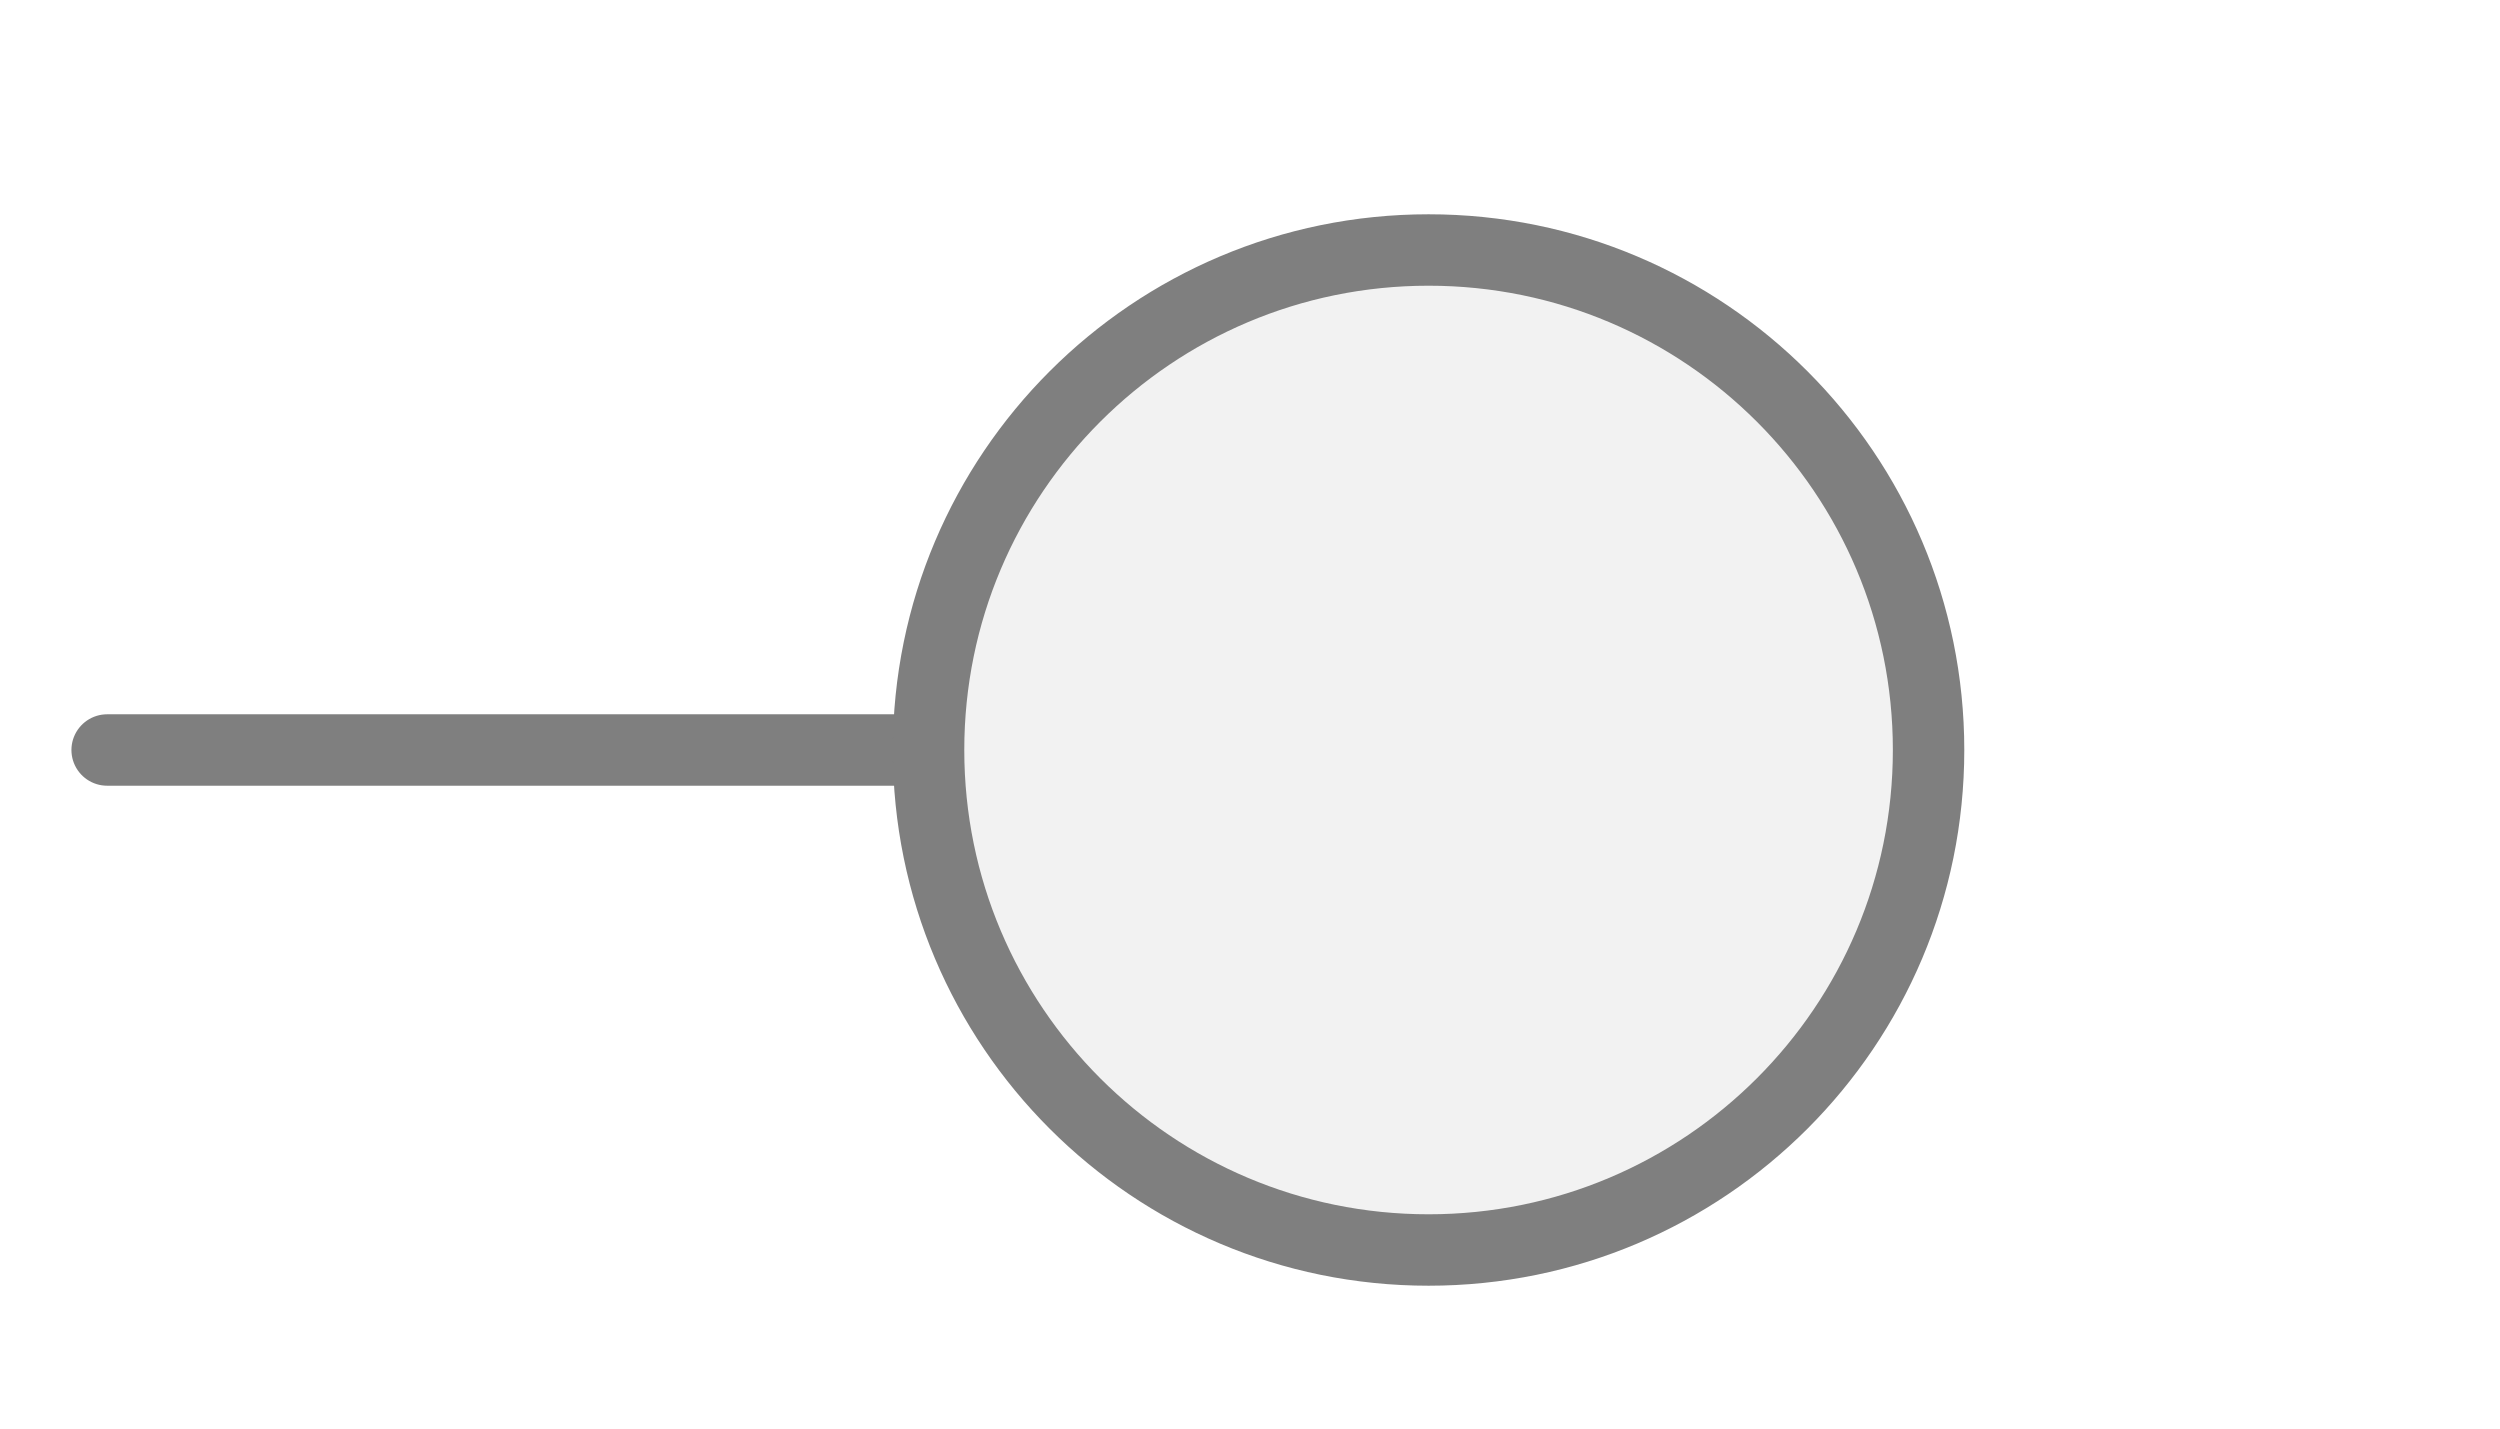
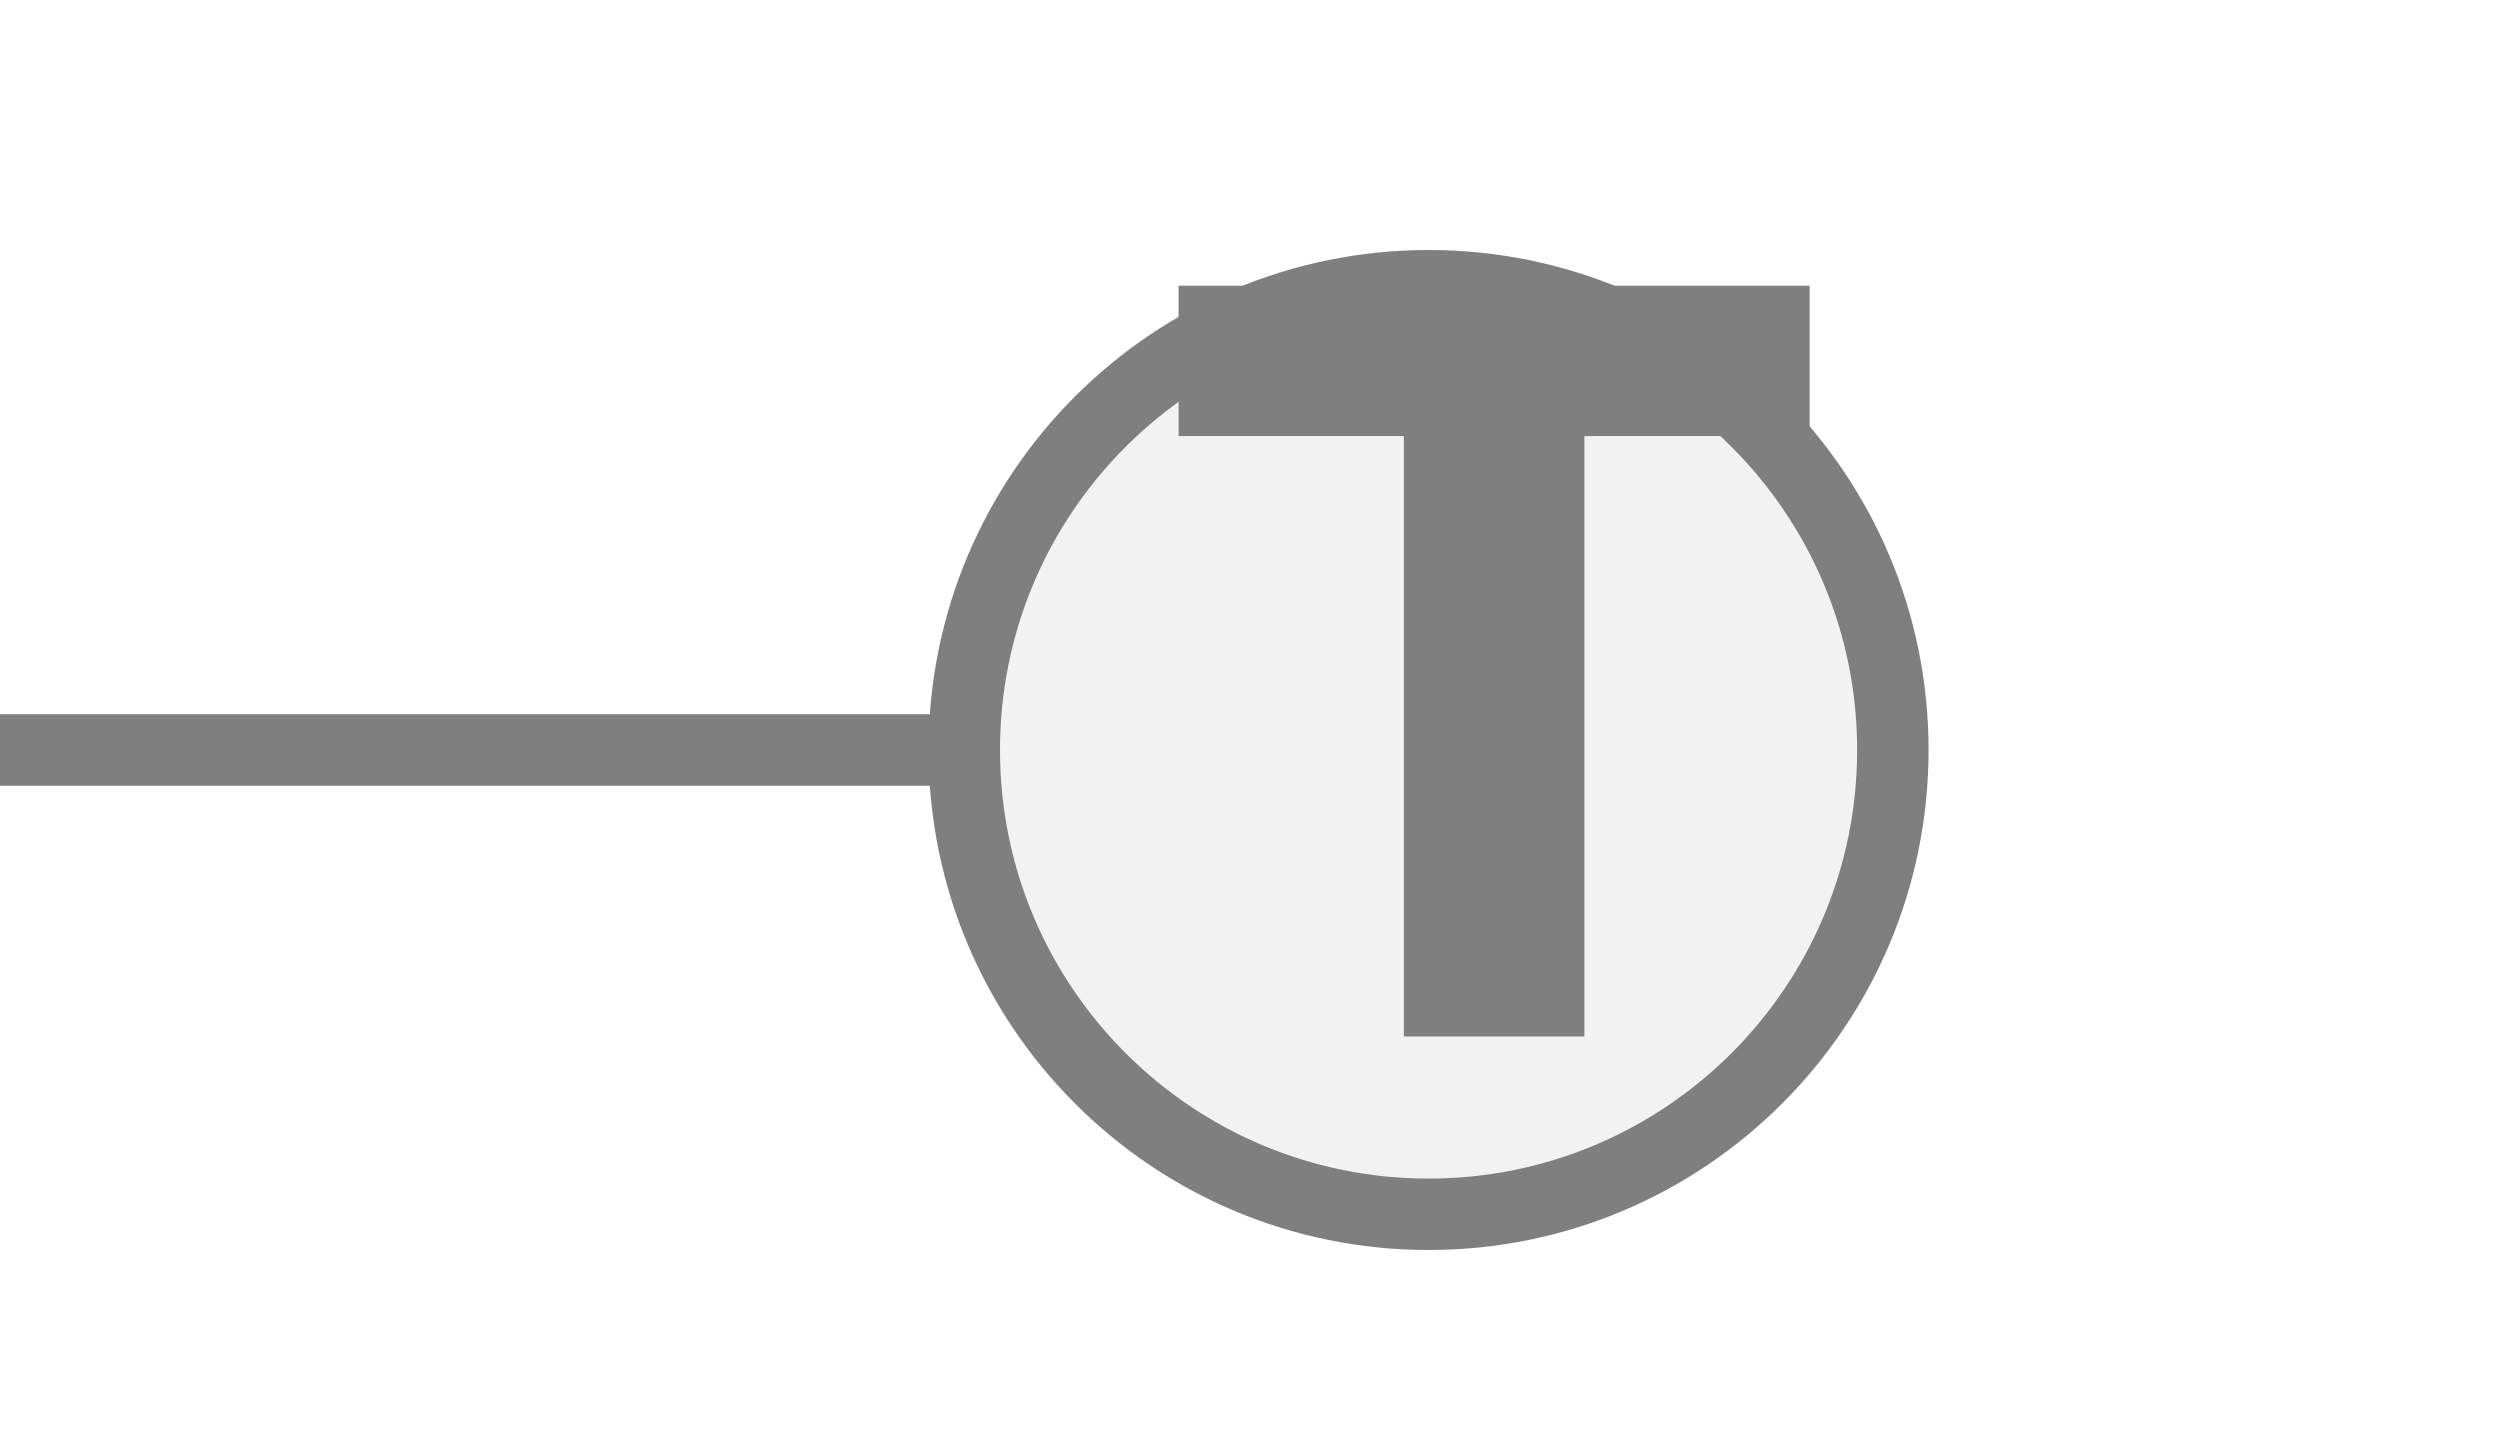
<svg xmlns="http://www.w3.org/2000/svg" width="35px" height="20px" viewBox="0 0 35 20">
-   <line x1="1.5" y1="10.5" x2="13" y2="10.5" stroke="#7f7f7f" stroke-width="1" stroke-linecap="round" />
-   <circle cx="20" cy="10.5" r="7" fill="#f2f2f2" stroke="#7f7f7f" stroke-width="1" />
+   <line x1="0" y1="10.5" x2="13.5" y2="10.5" stroke="#7f7f7f" stroke-width="1" stroke-linecap="round" />
+   <circle cx="20" cy="10.5" r="6.5" fill="#f2f2f2" stroke="#7f7f7f" stroke-width="1" />
+   <path d="M829 0V1194H381V1493H1636V1194H1188V0H829Z" fill="#7f7f7f" transform="translate(16.5,4) scale(0.00704,-0.00704) translate(-381,-1493)" />
</svg>
